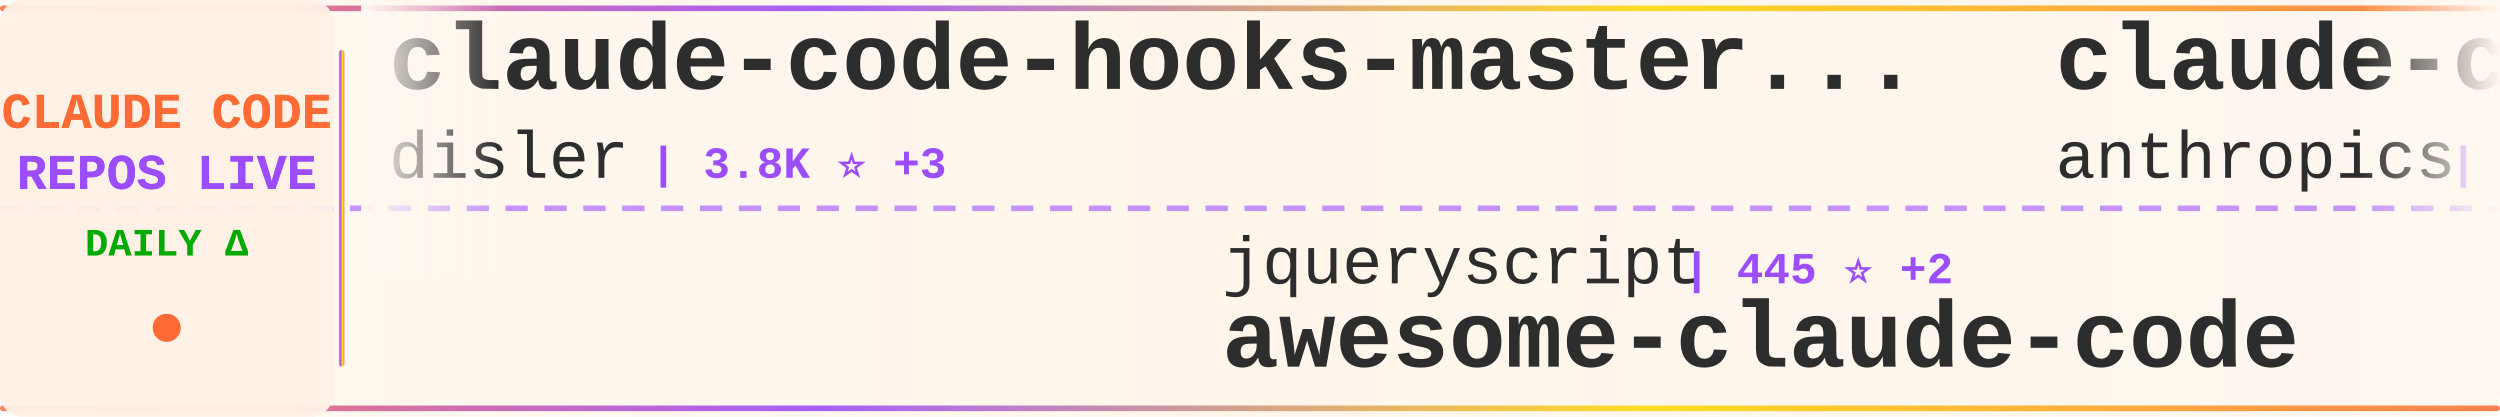
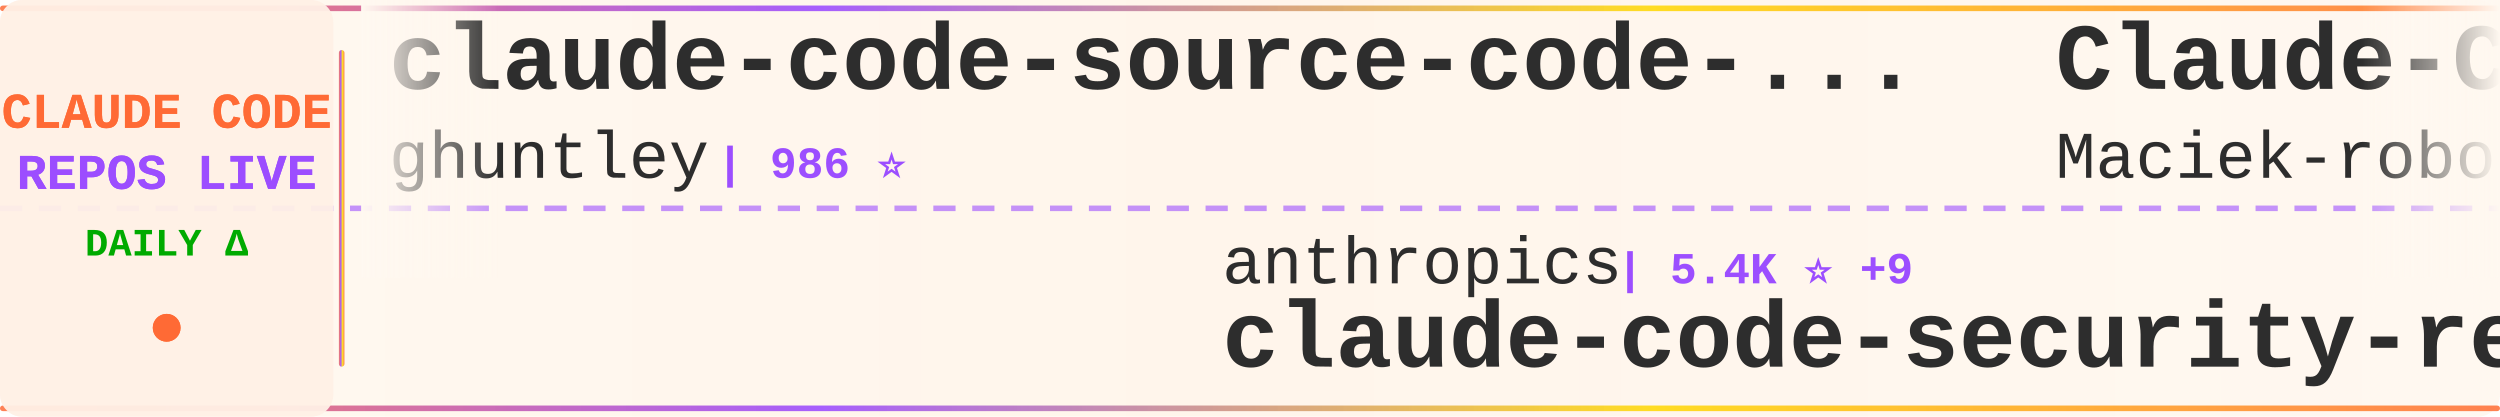
<svg xmlns="http://www.w3.org/2000/svg" width="900" height="150">
  <defs>
    <linearGradient id="tickerBg" x1="0%" y1="0%" x2="100%" y2="0%">
      <stop offset="0%" style="stop-color:#fff8f0;stop-opacity:0.98" />
      <stop offset="50%" style="stop-color:#fff5eb;stop-opacity:1" />
      <stop offset="100%" style="stop-color:#fff8f0;stop-opacity:0.98" />
    </linearGradient>
    <linearGradient id="borderGrad" x1="0%" y1="0%" x2="100%" y2="0%">
      <stop offset="0%" style="stop-color:#FF6B35;stop-opacity:0.85">
        <animate attributeName="stop-opacity" values="0.85;1;0.85" dur="2s" repeatCount="indefinite" />
      </stop>
      <stop offset="33%" style="stop-color:#9C4EFF;stop-opacity:0.9">
        <animate attributeName="stop-opacity" values="0.9;1;0.9" dur="2.2s" repeatCount="indefinite" />
      </stop>
      <stop offset="66%" style="stop-color:#FFD700;stop-opacity:0.85">
        <animate attributeName="stop-opacity" values="0.85;1;0.85" dur="1.8s" repeatCount="indefinite" />
      </stop>
      <stop offset="100%" style="stop-color:#FF6B35;stop-opacity:0.85">
        <animate attributeName="stop-opacity" values="0.85;1;0.85" dur="2s" repeatCount="indefinite" />
      </stop>
    </linearGradient>
    <filter id="textGlow">
      <feGaussianBlur stdDeviation="0.15" result="coloredBlur" />
      <feMerge>
        <feMergeNode in="coloredBlur" />
        <feMergeNode in="SourceGraphic" />
      </feMerge>
    </filter>
    <filter id="metricGlow">
      <feGaussianBlur stdDeviation="0.2" result="coloredBlur" />
      <feMerge>
        <feMergeNode in="coloredBlur" />
        <feMergeNode in="SourceGraphic" />
      </feMerge>
    </filter>
    <linearGradient id="leftFade" x1="0%" y1="0%" x2="100%" y2="0%">
      <stop offset="0%" style="stop-color:#fff8f0;stop-opacity:1" />
      <stop offset="100%" style="stop-color:#fff8f0;stop-opacity:0" />
    </linearGradient>
    <linearGradient id="rightFade" x1="0%" y1="0%" x2="100%" y2="0%">
      <stop offset="0%" style="stop-color:#fff8f0;stop-opacity:0" />
      <stop offset="100%" style="stop-color:#fff8f0;stop-opacity:1" />
    </linearGradient>
  </defs>
  <rect width="900" height="150" fill="url(#tickerBg)" rx="8" />
  <rect x="0" y="2" width="900" height="2" fill="url(#borderGrad)" rx="1" />
  <rect x="0" y="146" width="900" height="2" fill="url(#borderGrad)" rx="1" />
  <line x1="0" y1="75" x2="900" y2="75" stroke="#9C4EFF" stroke-width="2" stroke-dasharray="8 6" opacity="0.6" />
  <rect x="0" y="0" width="120" height="150" fill="#fff0e6" opacity="0.95" rx="8" />
  <text x="60" y="46" font-family="'Courier New', monospace" font-size="18" font-weight="bold" fill="#FF6B35" text-anchor="middle" filter="url(#textGlow)">
    CLAUDE CODE
  </text>
  <text x="60" y="68" font-family="'Courier New', monospace" font-size="18" font-weight="bold" fill="#9C4EFF" text-anchor="middle" filter="url(#textGlow)">
    REPOS LIVE
  </text>
  <text x="60" y="92" font-family="'Courier New', monospace" font-size="14" font-weight="bold" fill="#00aa00" text-anchor="middle">
    DAILY Δ
  </text>
  <circle cx="60" cy="118" r="5" fill="#FF6B35" filter="url(#metricGlow)">
    <animate attributeName="r" values="4;6;4" dur="1.5s" repeatCount="indefinite" />
    <animate attributeName="opacity" values="0.6;1;0.6" dur="1.5s" repeatCount="indefinite" />
  </circle>
  <rect x="122" y="18" width="2" height="114" fill="url(#borderGrad)" rx="1" />
  <clipPath id="tickerClip">
    <rect x="130" y="0" width="770" height="150" />
  </clipPath>
  <g clip-path="url(#tickerClip)">
    <g id="tickerItems">
      <animateTransform attributeName="transform" attributeType="XML" type="translate" from="0 0" to="-3000 0" dur="54s" repeatCount="indefinite" />
      <g transform="translate(0, 0)">
-         <text x="140" y="32" font-family="'Courier New', monospace" font-size="34" font-weight="bold" fill="#2d2d2d">claude-code-hooks-master...</text>
-         <text x="140" y="64" font-family="'Courier New', monospace" font-size="24" font-weight="normal" fill="#2d2d2d" opacity="1.0">disler</text>
-         <text x="234" y="64" font-family="'Courier New', monospace" font-size="16" font-weight="bold" fill="#9C4EFF"> | 3.8K ⭐ +3</text>
+         <text x="140" y="32" font-family="'Courier New', monospace" font-size="34" font-weight="bold" fill="#2d2d2d">claude-code-source-code-...</text>
+         <text x="140" y="64" font-family="'Courier New', monospace" font-size="24" font-weight="normal" fill="#2d2d2d" opacity="1.0">ghuntley</text>
+         <text x="258" y="64" font-family="'Courier New', monospace" font-size="16" font-weight="bold" fill="#9C4EFF"> | 986 ⭐</text>
      </g>
      <g transform="translate(300, 0)">
-         <text x="140" y="102" font-family="'Courier New', monospace" font-size="24" font-weight="normal" fill="#2d2d2d" opacity="1.0">jqueryscript</text>
-         <text x="306" y="102" font-family="'Courier New', monospace" font-size="16" font-weight="bold" fill="#9C4EFF"> | 445 ⭐ +2</text>
-         <text x="140" y="132" font-family="'Courier New', monospace" font-size="34" font-weight="bold" fill="#2d2d2d">awesome-claude-code</text>
+         <text x="140" y="102" font-family="'Courier New', monospace" font-size="24" font-weight="normal" fill="#2d2d2d" opacity="1.0">anthropics</text>
+         <text x="282" y="102" font-family="'Courier New', monospace" font-size="16" font-weight="bold" fill="#9C4EFF"> | 5.4K ⭐ +9</text>
+         <text x="140" y="132" font-family="'Courier New', monospace" font-size="34" font-weight="bold" fill="#2d2d2d">claude-code-security-rev...</text>
      </g>
      <g transform="translate(600, 0)">
-         <text x="140" y="32" font-family="'Courier New', monospace" font-size="34" font-weight="bold" fill="#2d2d2d">claude-code-base-action</text>
-         <text x="140" y="64" font-family="'Courier New', monospace" font-size="24" font-weight="normal" fill="#2d2d2d" opacity="1.0">anthropics</text>
-         <text x="282" y="64" font-family="'Courier New', monospace" font-size="16" font-weight="bold" fill="#9C4EFF"> | 888 ⭐</text>
+         <text x="140" y="32" font-family="'Courier New', monospace" font-size="34" font-weight="bold" fill="#2d2d2d">Claude-Code-Usage-Monito...</text>
+         <text x="140" y="64" font-family="'Courier New', monospace" font-size="24" font-weight="normal" fill="#2d2d2d" opacity="1.0">Maciek-roboblog</text>
+         <text x="342" y="64" font-family="'Courier New', monospace" font-size="16" font-weight="bold" fill="#9C4EFF"> | 8.3K ⭐ +10</text>
      </g>
      <g transform="translate(900, 0)">
-         <text x="140" y="102" font-family="'Courier New', monospace" font-size="24" font-weight="normal" fill="#2d2d2d" opacity="1.0">OrcaWhisper</text>
-         <text x="294" y="102" font-family="'Courier New', monospace" font-size="16" font-weight="bold" fill="#9C4EFF"> | 80 ⭐ +1</text>
-         <text x="140" y="132" font-family="'Courier New', monospace" font-size="34" font-weight="bold" fill="#2d2d2d">Claude-Code</text>
+         <text x="140" y="102" font-family="'Courier New', monospace" font-size="24" font-weight="normal" fill="#2d2d2d" opacity="1.0">hangsman</text>
+         <text x="258" y="102" font-family="'Courier New', monospace" font-size="16" font-weight="bold" fill="#9C4EFF"> | 787 ⭐</text>
+         <text x="140" y="132" font-family="'Courier New', monospace" font-size="34" font-weight="bold" fill="#2d2d2d">claude-code-source</text>
      </g>
      <g transform="translate(1200, 0)">
-         <text x="140" y="32" font-family="'Courier New', monospace" font-size="34" font-weight="bold" fill="#2d2d2d">awesome-claude-code-tool...</text>
-         <text x="140" y="64" font-family="'Courier New', monospace" font-size="24" font-weight="normal" fill="#2d2d2d" opacity="1.0">rohitg00</text>
-         <text x="258" y="64" font-family="'Courier New', monospace" font-size="16" font-weight="bold" fill="#9C4EFF"> | 2.2K ⭐ +7</text>
+         <text x="140" y="32" font-family="'Courier New', monospace" font-size="34" font-weight="bold" fill="#2d2d2d">claude-code-prompts</text>
+         <text x="140" y="64" font-family="'Courier New', monospace" font-size="24" font-weight="normal" fill="#2d2d2d" opacity="1.0">repowise-dev</text>
+         <text x="306" y="64" font-family="'Courier New', monospace" font-size="16" font-weight="bold" fill="#9C4EFF"> | 1.1K ⭐</text>
      </g>
      <g transform="translate(1500, 0)">
-         <text x="140" y="102" font-family="'Courier New', monospace" font-size="24" font-weight="normal" fill="#2d2d2d" opacity="1.0">feiskyer</text>
-         <text x="258" y="102" font-family="'Courier New', monospace" font-size="16" font-weight="bold" fill="#9C4EFF"> | 1.6K ⭐</text>
-         <text x="140" y="132" font-family="'Courier New', monospace" font-size="34" font-weight="bold" fill="#2d2d2d">claude-code-settings</text>
+         <text x="140" y="102" font-family="'Courier New', monospace" font-size="24" font-weight="normal" fill="#2d2d2d" opacity="1.0">andrew-kramer-inno</text>
+         <text x="378" y="102" font-family="'Courier New', monospace" font-size="16" font-weight="bold" fill="#9C4EFF"> | 589 ⭐</text>
+         <text x="140" y="132" font-family="'Courier New', monospace" font-size="34" font-weight="bold" fill="#2d2d2d">claude-code-source-build</text>
      </g>
      <g transform="translate(1800, 0)">
-         <text x="140" y="32" font-family="'Courier New', monospace" font-size="34" font-weight="bold" fill="#2d2d2d">claude-code-best-practic...</text>
-         <text x="140" y="64" font-family="'Courier New', monospace" font-size="24" font-weight="normal" fill="#2d2d2d" opacity="1.0">shanraisshan</text>
-         <text x="306" y="64" font-family="'Courier New', monospace" font-size="16" font-weight="bold" fill="#9C4EFF"> | 61.4K ⭐ +146</text>
+         <text x="140" y="32" font-family="'Courier New', monospace" font-size="34" font-weight="bold" fill="#2d2d2d">claude-code-webui</text>
+         <text x="140" y="64" font-family="'Courier New', monospace" font-size="24" font-weight="normal" fill="#2d2d2d" opacity="1.0">sugyan</text>
+         <text x="234" y="64" font-family="'Courier New', monospace" font-size="16" font-weight="bold" fill="#9C4EFF"> | 1.1K ⭐</text>
      </g>
      <g transform="translate(2100, 0)">
-         <text x="140" y="102" font-family="'Courier New', monospace" font-size="24" font-weight="normal" fill="#2d2d2d" opacity="1.0">liuup</text>
-         <text x="222" y="102" font-family="'Courier New', monospace" font-size="16" font-weight="bold" fill="#9C4EFF"> | 3.3K ⭐ +9</text>
-         <text x="140" y="132" font-family="'Courier New', monospace" font-size="34" font-weight="bold" fill="#2d2d2d">claude-code-analysis</text>
+         <text x="140" y="102" font-family="'Courier New', monospace" font-size="24" font-weight="normal" fill="#2d2d2d" opacity="1.0">lst97</text>
+         <text x="222" y="102" font-family="'Courier New', monospace" font-size="16" font-weight="bold" fill="#9C4EFF"> | 1.6K ⭐</text>
+         <text x="140" y="132" font-family="'Courier New', monospace" font-size="34" font-weight="bold" fill="#2d2d2d">claude-code-sub-agents</text>
      </g>
      <g transform="translate(2400, 0)">
-         <text x="140" y="32" font-family="'Courier New', monospace" font-size="34" font-weight="bold" fill="#2d2d2d">claude-code-rust</text>
-         <text x="140" y="64" font-family="'Courier New', monospace" font-size="24" font-weight="normal" fill="#2d2d2d" opacity="1.0">lorryjovens-hub</text>
-         <text x="342" y="64" font-family="'Courier New', monospace" font-size="16" font-weight="bold" fill="#9C4EFF"> | 1.7K ⭐ +1</text>
+         <text x="140" y="32" font-family="'Courier New', monospace" font-size="34" font-weight="bold" fill="#2d2d2d">Claude-Code</text>
+         <text x="140" y="64" font-family="'Courier New', monospace" font-size="24" font-weight="normal" fill="#2d2d2d" opacity="1.0">pengchengneo</text>
+         <text x="306" y="64" font-family="'Courier New', monospace" font-size="16" font-weight="bold" fill="#9C4EFF"> | 1.6K ⭐ +2</text>
      </g>
      <g transform="translate(2700, 0)">
-         <text x="140" y="102" font-family="'Courier New', monospace" font-size="24" font-weight="normal" fill="#2d2d2d" opacity="1.0">1rgs</text>
-         <text x="210" y="102" font-family="'Courier New', monospace" font-size="16" font-weight="bold" fill="#9C4EFF"> | 3.7K ⭐</text>
-         <text x="140" y="132" font-family="'Courier New', monospace" font-size="34" font-weight="bold" fill="#2d2d2d">claude-code-proxy</text>
+         <text x="140" y="102" font-family="'Courier New', monospace" font-size="24" font-weight="normal" fill="#2d2d2d" opacity="1.0">shareAI-lab</text>
+         <text x="294" y="102" font-family="'Courier New', monospace" font-size="16" font-weight="bold" fill="#9C4EFF"> | 68.8K ⭐ +156</text>
+         <text x="140" y="132" font-family="'Courier New', monospace" font-size="34" font-weight="bold" fill="#2d2d2d">learn-claude-code</text>
      </g>
      <g transform="translate(3000, 0)">
-         <text x="140" y="32" font-family="'Courier New', monospace" font-size="34" font-weight="bold" fill="#2d2d2d">claude-code-hooks-master...</text>
-         <text x="140" y="64" font-family="'Courier New', monospace" font-size="24" font-weight="normal" fill="#2d2d2d" opacity="1.0">disler</text>
-         <text x="234" y="64" font-family="'Courier New', monospace" font-size="16" font-weight="bold" fill="#9C4EFF"> | 3.8K ⭐ +3</text>
+         <text x="140" y="32" font-family="'Courier New', monospace" font-size="34" font-weight="bold" fill="#2d2d2d">claude-code-source-code-...</text>
+         <text x="140" y="64" font-family="'Courier New', monospace" font-size="24" font-weight="normal" fill="#2d2d2d" opacity="1.0">ghuntley</text>
+         <text x="258" y="64" font-family="'Courier New', monospace" font-size="16" font-weight="bold" fill="#9C4EFF"> | 986 ⭐</text>
      </g>
      <g transform="translate(3300, 0)">
-         <text x="140" y="102" font-family="'Courier New', monospace" font-size="24" font-weight="normal" fill="#2d2d2d" opacity="1.0">jqueryscript</text>
-         <text x="306" y="102" font-family="'Courier New', monospace" font-size="16" font-weight="bold" fill="#9C4EFF"> | 445 ⭐ +2</text>
-         <text x="140" y="132" font-family="'Courier New', monospace" font-size="34" font-weight="bold" fill="#2d2d2d">awesome-claude-code</text>
+         <text x="140" y="102" font-family="'Courier New', monospace" font-size="24" font-weight="normal" fill="#2d2d2d" opacity="1.0">anthropics</text>
+         <text x="282" y="102" font-family="'Courier New', monospace" font-size="16" font-weight="bold" fill="#9C4EFF"> | 5.4K ⭐ +9</text>
+         <text x="140" y="132" font-family="'Courier New', monospace" font-size="34" font-weight="bold" fill="#2d2d2d">claude-code-security-rev...</text>
      </g>
      <g transform="translate(3600, 0)">
-         <text x="140" y="32" font-family="'Courier New', monospace" font-size="34" font-weight="bold" fill="#2d2d2d">claude-code-base-action</text>
-         <text x="140" y="64" font-family="'Courier New', monospace" font-size="24" font-weight="normal" fill="#2d2d2d" opacity="1.0">anthropics</text>
-         <text x="282" y="64" font-family="'Courier New', monospace" font-size="16" font-weight="bold" fill="#9C4EFF"> | 888 ⭐</text>
+         <text x="140" y="32" font-family="'Courier New', monospace" font-size="34" font-weight="bold" fill="#2d2d2d">Claude-Code-Usage-Monito...</text>
+         <text x="140" y="64" font-family="'Courier New', monospace" font-size="24" font-weight="normal" fill="#2d2d2d" opacity="1.0">Maciek-roboblog</text>
+         <text x="342" y="64" font-family="'Courier New', monospace" font-size="16" font-weight="bold" fill="#9C4EFF"> | 8.3K ⭐ +10</text>
      </g>
      <g transform="translate(3900, 0)">
-         <text x="140" y="102" font-family="'Courier New', monospace" font-size="24" font-weight="normal" fill="#2d2d2d" opacity="1.0">OrcaWhisper</text>
-         <text x="294" y="102" font-family="'Courier New', monospace" font-size="16" font-weight="bold" fill="#9C4EFF"> | 80 ⭐ +1</text>
-         <text x="140" y="132" font-family="'Courier New', monospace" font-size="34" font-weight="bold" fill="#2d2d2d">Claude-Code</text>
+         <text x="140" y="102" font-family="'Courier New', monospace" font-size="24" font-weight="normal" fill="#2d2d2d" opacity="1.0">hangsman</text>
+         <text x="258" y="102" font-family="'Courier New', monospace" font-size="16" font-weight="bold" fill="#9C4EFF"> | 787 ⭐</text>
+         <text x="140" y="132" font-family="'Courier New', monospace" font-size="34" font-weight="bold" fill="#2d2d2d">claude-code-source</text>
      </g>
    </g>
  </g>
  <rect x="130" y="0" width="50" height="100" fill="url(#leftFade)" />
  <rect x="850" y="0" width="50" height="100" fill="url(#rightFade)" />
</svg>
